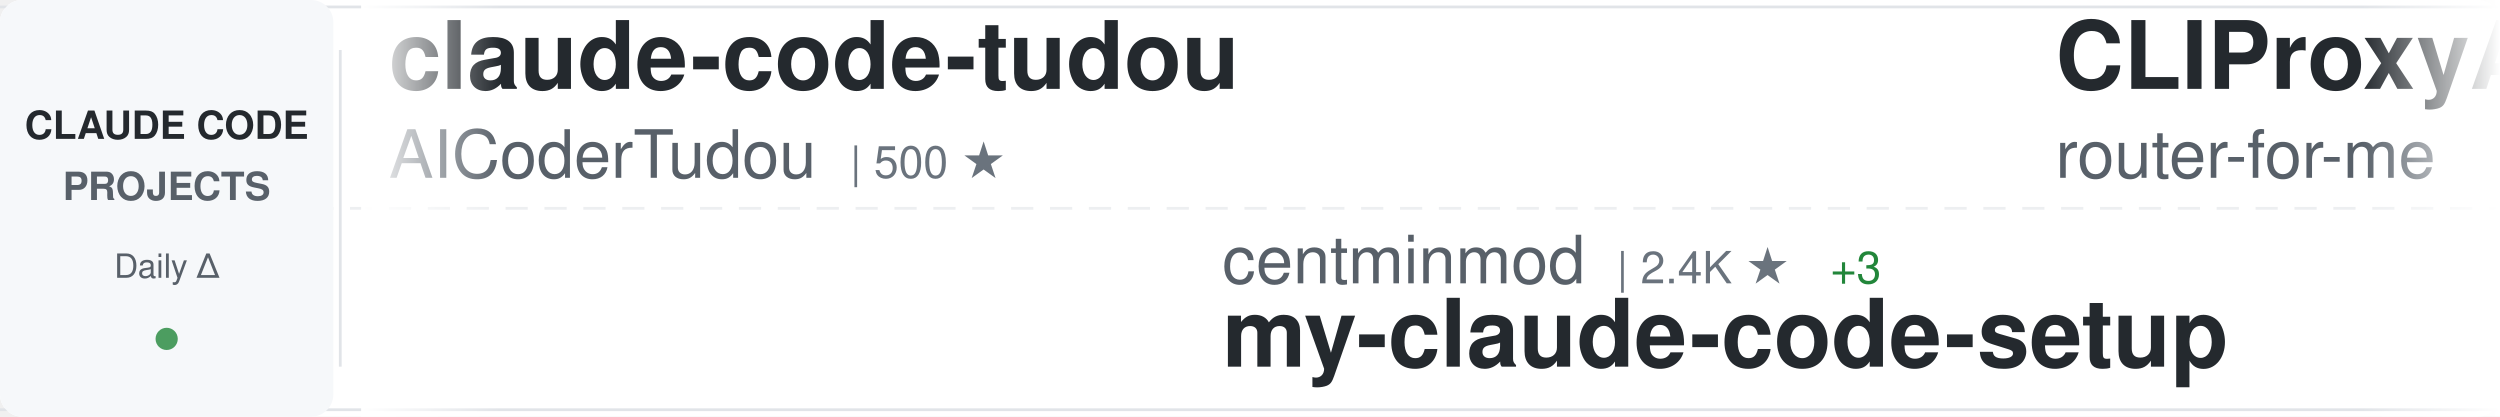
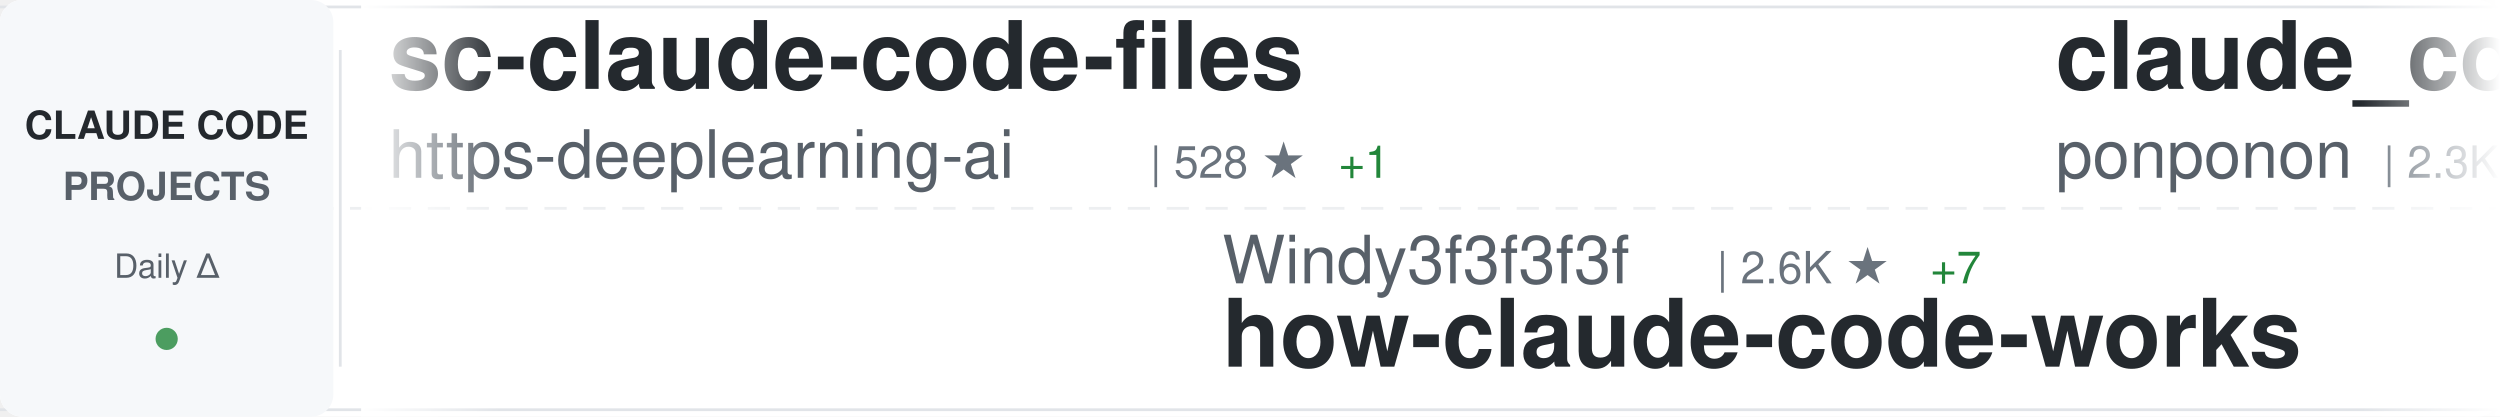
<svg xmlns="http://www.w3.org/2000/svg" width="900" height="150">
  <defs>
    <linearGradient id="awesomeLeftFade" x1="0%" y1="0%" x2="100%" y2="0%">
      <stop offset="0%" style="stop-color:#ffffff;stop-opacity:1" />
      <stop offset="100%" style="stop-color:#ffffff;stop-opacity:0" />
    </linearGradient>
    <linearGradient id="awesomeRightFade" x1="0%" y1="0%" x2="100%" y2="0%">
      <stop offset="0%" style="stop-color:#ffffff;stop-opacity:0" />
      <stop offset="100%" style="stop-color:#ffffff;stop-opacity:1" />
    </linearGradient>
  </defs>
  <rect width="900" height="150" fill="#ffffff" rx="8" />
  <rect x="0" y="2" width="900" height="1" fill="#e1e4e8" />
  <rect x="0" y="147" width="900" height="1" fill="#e1e4e8" />
  <line x1="0" y1="75" x2="900" y2="75" stroke="#e1e4e8" stroke-width="1" stroke-dasharray="8 6" opacity="0.6" />
  <rect x="0" y="0" width="120" height="150" fill="#f6f8fa" rx="8" />
  <text x="60" y="50" font-family="-apple-system, BlinkMacSystemFont, 'Segoe UI', Helvetica, Arial, sans-serif" font-size="14" font-weight="600" fill="#24292e" text-anchor="middle">CLAUDE CODE</text>
  <text x="60" y="72" font-family="-apple-system, BlinkMacSystemFont, 'Segoe UI', Helvetica, Arial, sans-serif" font-size="14" font-weight="600" fill="#586069" text-anchor="middle">PROJECTS</text>
  <text x="60" y="100" font-family="-apple-system, BlinkMacSystemFont, 'Segoe UI', Helvetica, Arial, sans-serif" font-size="12" font-weight="500" fill="#586069" text-anchor="middle">Daily Δ</text>
  <circle cx="60" cy="122" r="4" fill="#22863a" opacity="0.8" />
  <rect x="122" y="18" width="1" height="114" fill="#e1e4e8" />
  <clipPath id="awesomeTickerClip">
    <rect x="130" y="0" width="770" height="150" />
  </clipPath>
  <g clip-path="url(#awesomeTickerClip)">
    <g id="awesomeTickerItems">
      <animateTransform attributeName="transform" attributeType="XML" type="translate" from="0 0" to="-3000 0" dur="54s" repeatCount="indefinite" />
      <g transform="translate(0, 0)">
-         <text x="140" y="32" font-family="-apple-system, BlinkMacSystemFont, 'Segoe UI', Helvetica, Arial, sans-serif" font-size="34" font-weight="600" fill="#24292e">claude-code-tudou</text>
-         <text x="140" y="64" font-family="-apple-system, BlinkMacSystemFont, 'Segoe UI', Helvetica, Arial, sans-serif" font-size="24" font-weight="400" fill="#586069">AICoderTudou</text>
-         <text x="306" y="64" font-family="-apple-system, BlinkMacSystemFont, 'Segoe UI', Helvetica, Arial, sans-serif" font-size="16" font-weight="500" fill="#6a737d">| 500 ★</text>
+         <text x="140" y="32" font-family="-apple-system, BlinkMacSystemFont, 'Segoe UI', Helvetica, Arial, sans-serif" font-size="34" font-weight="600" fill="#24292e">sc-claude-code-files</text>
+         <text x="140" y="64" font-family="-apple-system, BlinkMacSystemFont, 'Segoe UI', Helvetica, Arial, sans-serif" font-size="24" font-weight="400" fill="#586069">https-deeplearning-ai</text>
+         <text x="414" y="64" font-family="-apple-system, BlinkMacSystemFont, 'Segoe UI', Helvetica, Arial, sans-serif" font-size="16" font-weight="500" fill="#6a737d">| 528 ★</text>
+         <text x="482" y="64" font-family="-apple-system, BlinkMacSystemFont, 'Segoe UI', Helvetica, Arial, sans-serif" font-size="16" font-weight="500" fill="#22863a"> +1</text>
      </g>
      <g transform="translate(300, 0)">
-         <text x="140" y="102" font-family="-apple-system, BlinkMacSystemFont, 'Segoe UI', Helvetica, Arial, sans-serif" font-size="24" font-weight="400" fill="#586069">centminmod</text>
-         <text x="282" y="102" font-family="-apple-system, BlinkMacSystemFont, 'Segoe UI', Helvetica, Arial, sans-serif" font-size="16" font-weight="500" fill="#6a737d">| 2.4K ★</text>
-         <text x="359" y="102" font-family="-apple-system, BlinkMacSystemFont, 'Segoe UI', Helvetica, Arial, sans-serif" font-size="16" font-weight="500" fill="#22863a"> +3</text>
-         <text x="140" y="132" font-family="-apple-system, BlinkMacSystemFont, 'Segoe UI', Helvetica, Arial, sans-serif" font-size="34" font-weight="600" fill="#24292e">my-claude-code-setup</text>
+         <text x="140" y="102" font-family="-apple-system, BlinkMacSystemFont, 'Segoe UI', Helvetica, Arial, sans-serif" font-size="24" font-weight="400" fill="#586069">Windy3f3f3f3f</text>
+         <text x="318" y="102" font-family="-apple-system, BlinkMacSystemFont, 'Segoe UI', Helvetica, Arial, sans-serif" font-size="16" font-weight="500" fill="#6a737d">| 2.6K ★</text>
+         <text x="395" y="102" font-family="-apple-system, BlinkMacSystemFont, 'Segoe UI', Helvetica, Arial, sans-serif" font-size="16" font-weight="500" fill="#22863a"> +7</text>
+         <text x="140" y="132" font-family="-apple-system, BlinkMacSystemFont, 'Segoe UI', Helvetica, Arial, sans-serif" font-size="34" font-weight="600" fill="#24292e">how-claude-code-works</text>
      </g>
      <g transform="translate(600, 0)">
-         <text x="140" y="32" font-family="-apple-system, BlinkMacSystemFont, 'Segoe UI', Helvetica, Arial, sans-serif" font-size="34" font-weight="600" fill="#24292e">CLIProxyAPI</text>
-         <text x="140" y="64" font-family="-apple-system, BlinkMacSystemFont, 'Segoe UI', Helvetica, Arial, sans-serif" font-size="24" font-weight="400" fill="#586069">router-for-me</text>
-         <text x="318" y="64" font-family="-apple-system, BlinkMacSystemFont, 'Segoe UI', Helvetica, Arial, sans-serif" font-size="16" font-weight="500" fill="#6a737d">| 37.4K ★</text>
-         <text x="404" y="64" font-family="-apple-system, BlinkMacSystemFont, 'Segoe UI', Helvetica, Arial, sans-serif" font-size="16" font-weight="500" fill="#22863a"> +97</text>
+         <text x="140" y="32" font-family="-apple-system, BlinkMacSystemFont, 'Segoe UI', Helvetica, Arial, sans-serif" font-size="34" font-weight="600" fill="#24292e">claude_code_src</text>
+         <text x="140" y="64" font-family="-apple-system, BlinkMacSystemFont, 'Segoe UI', Helvetica, Arial, sans-serif" font-size="24" font-weight="400" fill="#586069">ponponon</text>
+         <text x="258" y="64" font-family="-apple-system, BlinkMacSystemFont, 'Segoe UI', Helvetica, Arial, sans-serif" font-size="16" font-weight="500" fill="#6a737d">| 2.3K ★</text>
+         <text x="335" y="64" font-family="-apple-system, BlinkMacSystemFont, 'Segoe UI', Helvetica, Arial, sans-serif" font-size="16" font-weight="500" fill="#22863a"> +2</text>
      </g>
      <g transform="translate(900, 0)">
-         <text x="140" y="102" font-family="-apple-system, BlinkMacSystemFont, 'Segoe UI', Helvetica, Arial, sans-serif" font-size="24" font-weight="400" fill="#586069">777genius</text>
-         <text x="270" y="102" font-family="-apple-system, BlinkMacSystemFont, 'Segoe UI', Helvetica, Arial, sans-serif" font-size="16" font-weight="500" fill="#6a737d">| 915 ★</text>
-         <text x="140" y="132" font-family="-apple-system, BlinkMacSystemFont, 'Segoe UI', Helvetica, Arial, sans-serif" font-size="34" font-weight="600" fill="#24292e">claude-code-source-code</text>
-       </g>
-       <g transform="translate(1200, 0)">
-         <text x="140" y="32" font-family="-apple-system, BlinkMacSystemFont, 'Segoe UI', Helvetica, Arial, sans-serif" font-size="34" font-weight="600" fill="#24292e">claude-code-sourcemap</text>
-         <text x="140" y="64" font-family="-apple-system, BlinkMacSystemFont, 'Segoe UI', Helvetica, Arial, sans-serif" font-size="24" font-weight="400" fill="#586069">ChinaSiro</text>
-         <text x="270" y="64" font-family="-apple-system, BlinkMacSystemFont, 'Segoe UI', Helvetica, Arial, sans-serif" font-size="16" font-weight="500" fill="#6a737d">| 9.4K ★</text>
-         <text x="347" y="64" font-family="-apple-system, BlinkMacSystemFont, 'Segoe UI', Helvetica, Arial, sans-serif" font-size="16" font-weight="500" fill="#22863a"> +3</text>
-       </g>
-       <g transform="translate(1500, 0)">
-         <text x="140" y="102" font-family="-apple-system, BlinkMacSystemFont, 'Segoe UI', Helvetica, Arial, sans-serif" font-size="24" font-weight="400" fill="#586069">disler</text>
-         <text x="234" y="102" font-family="-apple-system, BlinkMacSystemFont, 'Segoe UI', Helvetica, Arial, sans-serif" font-size="16" font-weight="500" fill="#6a737d">| 3.8K ★</text>
-         <text x="311" y="102" font-family="-apple-system, BlinkMacSystemFont, 'Segoe UI', Helvetica, Arial, sans-serif" font-size="16" font-weight="500" fill="#22863a"> +2</text>
-         <text x="140" y="132" font-family="-apple-system, BlinkMacSystemFont, 'Segoe UI', Helvetica, Arial, sans-serif" font-size="34" font-weight="600" fill="#24292e">claude-code-hooks-master...</text>
-       </g>
-       <g transform="translate(1800, 0)">
-         <text x="140" y="32" font-family="-apple-system, BlinkMacSystemFont, 'Segoe UI', Helvetica, Arial, sans-serif" font-size="34" font-weight="600" fill="#24292e">Claude-Code-Workflow</text>
-         <text x="140" y="64" font-family="-apple-system, BlinkMacSystemFont, 'Segoe UI', Helvetica, Arial, sans-serif" font-size="24" font-weight="400" fill="#586069">catlog22</text>
-         <text x="258" y="64" font-family="-apple-system, BlinkMacSystemFont, 'Segoe UI', Helvetica, Arial, sans-serif" font-size="16" font-weight="500" fill="#6a737d">| 2.1K ★</text>
-         <text x="335" y="64" font-family="-apple-system, BlinkMacSystemFont, 'Segoe UI', Helvetica, Arial, sans-serif" font-size="16" font-weight="500" fill="#22863a"> +5</text>
-       </g>
-       <g transform="translate(2100, 0)">
        <text x="140" y="102" font-family="-apple-system, BlinkMacSystemFont, 'Segoe UI', Helvetica, Arial, sans-serif" font-size="24" font-weight="400" fill="#586069">AprilNEA</text>
        <text x="258" y="102" font-family="-apple-system, BlinkMacSystemFont, 'Segoe UI', Helvetica, Arial, sans-serif" font-size="16" font-weight="500" fill="#6a737d">| 387 ★</text>
        <text x="140" y="132" font-family="-apple-system, BlinkMacSystemFont, 'Segoe UI', Helvetica, Arial, sans-serif" font-size="34" font-weight="600" fill="#24292e">claude-code-source</text>
      </g>
+       <g transform="translate(1200, 0)">
+         <text x="140" y="32" font-family="-apple-system, BlinkMacSystemFont, 'Segoe UI', Helvetica, Arial, sans-serif" font-size="34" font-weight="600" fill="#24292e">Claude-Code-Game-Studios</text>
+         <text x="140" y="64" font-family="-apple-system, BlinkMacSystemFont, 'Segoe UI', Helvetica, Arial, sans-serif" font-size="24" font-weight="400" fill="#586069">Donchitos</text>
+         <text x="270" y="64" font-family="-apple-system, BlinkMacSystemFont, 'Segoe UI', Helvetica, Arial, sans-serif" font-size="16" font-weight="500" fill="#6a737d">| 21.6K ★</text>
+         <text x="356" y="64" font-family="-apple-system, BlinkMacSystemFont, 'Segoe UI', Helvetica, Arial, sans-serif" font-size="16" font-weight="500" fill="#22863a"> +60</text>
+       </g>
+       <g transform="translate(1500, 0)">
+         <text x="140" y="102" font-family="-apple-system, BlinkMacSystemFont, 'Segoe UI', Helvetica, Arial, sans-serif" font-size="24" font-weight="400" fill="#586069">feiskyer</text>
+         <text x="258" y="102" font-family="-apple-system, BlinkMacSystemFont, 'Segoe UI', Helvetica, Arial, sans-serif" font-size="16" font-weight="500" fill="#6a737d">| 1.6K ★</text>
+         <text x="335" y="102" font-family="-apple-system, BlinkMacSystemFont, 'Segoe UI', Helvetica, Arial, sans-serif" font-size="16" font-weight="500" fill="#22863a"> +1</text>
+         <text x="140" y="132" font-family="-apple-system, BlinkMacSystemFont, 'Segoe UI', Helvetica, Arial, sans-serif" font-size="34" font-weight="600" fill="#24292e">claude-code-settings</text>
+       </g>
+       <g transform="translate(1800, 0)">
+         <text x="140" y="32" font-family="-apple-system, BlinkMacSystemFont, 'Segoe UI', Helvetica, Arial, sans-serif" font-size="34" font-weight="600" fill="#24292e">claude-code-source-code</text>
+         <text x="140" y="64" font-family="-apple-system, BlinkMacSystemFont, 'Segoe UI', Helvetica, Arial, sans-serif" font-size="24" font-weight="400" fill="#586069">777genius</text>
+         <text x="270" y="64" font-family="-apple-system, BlinkMacSystemFont, 'Segoe UI', Helvetica, Arial, sans-serif" font-size="16" font-weight="500" fill="#6a737d">| 915 ★</text>
+       </g>
+       <g transform="translate(2100, 0)">
+         <text x="140" y="102" font-family="-apple-system, BlinkMacSystemFont, 'Segoe UI', Helvetica, Arial, sans-serif" font-size="24" font-weight="400" fill="#586069">liuup</text>
+         <text x="222" y="102" font-family="-apple-system, BlinkMacSystemFont, 'Segoe UI', Helvetica, Arial, sans-serif" font-size="16" font-weight="500" fill="#6a737d">| 3.1K ★</text>
+         <text x="299" y="102" font-family="-apple-system, BlinkMacSystemFont, 'Segoe UI', Helvetica, Arial, sans-serif" font-size="16" font-weight="500" fill="#22863a"> +6</text>
+         <text x="140" y="132" font-family="-apple-system, BlinkMacSystemFont, 'Segoe UI', Helvetica, Arial, sans-serif" font-size="34" font-weight="600" fill="#24292e">claude-code-analysis</text>
+       </g>
      <g transform="translate(2400, 0)">
-         <text x="140" y="32" font-family="-apple-system, BlinkMacSystemFont, 'Segoe UI', Helvetica, Arial, sans-serif" font-size="34" font-weight="600" fill="#24292e">antigravity-awesome-skil...</text>
-         <text x="140" y="64" font-family="-apple-system, BlinkMacSystemFont, 'Segoe UI', Helvetica, Arial, sans-serif" font-size="24" font-weight="400" fill="#586069">sickn33</text>
-         <text x="246" y="64" font-family="-apple-system, BlinkMacSystemFont, 'Segoe UI', Helvetica, Arial, sans-serif" font-size="16" font-weight="500" fill="#6a737d">| 40.6K ★</text>
-         <text x="332" y="64" font-family="-apple-system, BlinkMacSystemFont, 'Segoe UI', Helvetica, Arial, sans-serif" font-size="16" font-weight="500" fill="#22863a"> +135</text>
+         <text x="140" y="32" font-family="-apple-system, BlinkMacSystemFont, 'Segoe UI', Helvetica, Arial, sans-serif" font-size="34" font-weight="600" fill="#24292e">claude-code-webui</text>
+         <text x="140" y="64" font-family="-apple-system, BlinkMacSystemFont, 'Segoe UI', Helvetica, Arial, sans-serif" font-size="24" font-weight="400" fill="#586069">sugyan</text>
+         <text x="234" y="64" font-family="-apple-system, BlinkMacSystemFont, 'Segoe UI', Helvetica, Arial, sans-serif" font-size="16" font-weight="500" fill="#6a737d">| 1.1K ★</text>
      </g>
      <g transform="translate(2700, 0)">
-         <text x="140" y="102" font-family="-apple-system, BlinkMacSystemFont, 'Segoe UI', Helvetica, Arial, sans-serif" font-size="24" font-weight="400" fill="#586069">hangsman</text>
-         <text x="258" y="102" font-family="-apple-system, BlinkMacSystemFont, 'Segoe UI', Helvetica, Arial, sans-serif" font-size="16" font-weight="500" fill="#6a737d">| 785 ★</text>
-         <text x="326" y="102" font-family="-apple-system, BlinkMacSystemFont, 'Segoe UI', Helvetica, Arial, sans-serif" font-size="16" font-weight="500" fill="#22863a"> +1</text>
-         <text x="140" y="132" font-family="-apple-system, BlinkMacSystemFont, 'Segoe UI', Helvetica, Arial, sans-serif" font-size="34" font-weight="600" fill="#24292e">claude-code-source</text>
+         <text x="140" y="102" font-family="-apple-system, BlinkMacSystemFont, 'Segoe UI', Helvetica, Arial, sans-serif" font-size="24" font-weight="400" fill="#586069">AICoderTudou</text>
+         <text x="306" y="102" font-family="-apple-system, BlinkMacSystemFont, 'Segoe UI', Helvetica, Arial, sans-serif" font-size="16" font-weight="500" fill="#6a737d">| 500 ★</text>
+         <text x="140" y="132" font-family="-apple-system, BlinkMacSystemFont, 'Segoe UI', Helvetica, Arial, sans-serif" font-size="34" font-weight="600" fill="#24292e">claude-code-tudou</text>
      </g>
      <g transform="translate(3000, 0)">
-         <text x="140" y="32" font-family="-apple-system, BlinkMacSystemFont, 'Segoe UI', Helvetica, Arial, sans-serif" font-size="34" font-weight="600" fill="#24292e">claude-code-tudou</text>
-         <text x="140" y="64" font-family="-apple-system, BlinkMacSystemFont, 'Segoe UI', Helvetica, Arial, sans-serif" font-size="24" font-weight="400" fill="#586069">AICoderTudou</text>
-         <text x="306" y="64" font-family="-apple-system, BlinkMacSystemFont, 'Segoe UI', Helvetica, Arial, sans-serif" font-size="16" font-weight="500" fill="#6a737d">| 500 ★</text>
+         <text x="140" y="32" font-family="-apple-system, BlinkMacSystemFont, 'Segoe UI', Helvetica, Arial, sans-serif" font-size="34" font-weight="600" fill="#24292e">sc-claude-code-files</text>
+         <text x="140" y="64" font-family="-apple-system, BlinkMacSystemFont, 'Segoe UI', Helvetica, Arial, sans-serif" font-size="24" font-weight="400" fill="#586069">https-deeplearning-ai</text>
+         <text x="414" y="64" font-family="-apple-system, BlinkMacSystemFont, 'Segoe UI', Helvetica, Arial, sans-serif" font-size="16" font-weight="500" fill="#6a737d">| 528 ★</text>
+         <text x="482" y="64" font-family="-apple-system, BlinkMacSystemFont, 'Segoe UI', Helvetica, Arial, sans-serif" font-size="16" font-weight="500" fill="#22863a"> +1</text>
      </g>
      <g transform="translate(3300, 0)">
-         <text x="140" y="102" font-family="-apple-system, BlinkMacSystemFont, 'Segoe UI', Helvetica, Arial, sans-serif" font-size="24" font-weight="400" fill="#586069">centminmod</text>
-         <text x="282" y="102" font-family="-apple-system, BlinkMacSystemFont, 'Segoe UI', Helvetica, Arial, sans-serif" font-size="16" font-weight="500" fill="#6a737d">| 2.4K ★</text>
-         <text x="359" y="102" font-family="-apple-system, BlinkMacSystemFont, 'Segoe UI', Helvetica, Arial, sans-serif" font-size="16" font-weight="500" fill="#22863a"> +3</text>
-         <text x="140" y="132" font-family="-apple-system, BlinkMacSystemFont, 'Segoe UI', Helvetica, Arial, sans-serif" font-size="34" font-weight="600" fill="#24292e">my-claude-code-setup</text>
+         <text x="140" y="102" font-family="-apple-system, BlinkMacSystemFont, 'Segoe UI', Helvetica, Arial, sans-serif" font-size="24" font-weight="400" fill="#586069">Windy3f3f3f3f</text>
+         <text x="318" y="102" font-family="-apple-system, BlinkMacSystemFont, 'Segoe UI', Helvetica, Arial, sans-serif" font-size="16" font-weight="500" fill="#6a737d">| 2.6K ★</text>
+         <text x="395" y="102" font-family="-apple-system, BlinkMacSystemFont, 'Segoe UI', Helvetica, Arial, sans-serif" font-size="16" font-weight="500" fill="#22863a"> +7</text>
+         <text x="140" y="132" font-family="-apple-system, BlinkMacSystemFont, 'Segoe UI', Helvetica, Arial, sans-serif" font-size="34" font-weight="600" fill="#24292e">how-claude-code-works</text>
      </g>
      <g transform="translate(3600, 0)">
-         <text x="140" y="32" font-family="-apple-system, BlinkMacSystemFont, 'Segoe UI', Helvetica, Arial, sans-serif" font-size="34" font-weight="600" fill="#24292e">CLIProxyAPI</text>
-         <text x="140" y="64" font-family="-apple-system, BlinkMacSystemFont, 'Segoe UI', Helvetica, Arial, sans-serif" font-size="24" font-weight="400" fill="#586069">router-for-me</text>
-         <text x="318" y="64" font-family="-apple-system, BlinkMacSystemFont, 'Segoe UI', Helvetica, Arial, sans-serif" font-size="16" font-weight="500" fill="#6a737d">| 37.4K ★</text>
-         <text x="404" y="64" font-family="-apple-system, BlinkMacSystemFont, 'Segoe UI', Helvetica, Arial, sans-serif" font-size="16" font-weight="500" fill="#22863a"> +97</text>
+         <text x="140" y="32" font-family="-apple-system, BlinkMacSystemFont, 'Segoe UI', Helvetica, Arial, sans-serif" font-size="34" font-weight="600" fill="#24292e">claude_code_src</text>
+         <text x="140" y="64" font-family="-apple-system, BlinkMacSystemFont, 'Segoe UI', Helvetica, Arial, sans-serif" font-size="24" font-weight="400" fill="#586069">ponponon</text>
+         <text x="258" y="64" font-family="-apple-system, BlinkMacSystemFont, 'Segoe UI', Helvetica, Arial, sans-serif" font-size="16" font-weight="500" fill="#6a737d">| 2.3K ★</text>
+         <text x="335" y="64" font-family="-apple-system, BlinkMacSystemFont, 'Segoe UI', Helvetica, Arial, sans-serif" font-size="16" font-weight="500" fill="#22863a"> +2</text>
      </g>
      <g transform="translate(3900, 0)">
-         <text x="140" y="102" font-family="-apple-system, BlinkMacSystemFont, 'Segoe UI', Helvetica, Arial, sans-serif" font-size="24" font-weight="400" fill="#586069">777genius</text>
-         <text x="270" y="102" font-family="-apple-system, BlinkMacSystemFont, 'Segoe UI', Helvetica, Arial, sans-serif" font-size="16" font-weight="500" fill="#6a737d">| 915 ★</text>
-         <text x="140" y="132" font-family="-apple-system, BlinkMacSystemFont, 'Segoe UI', Helvetica, Arial, sans-serif" font-size="34" font-weight="600" fill="#24292e">claude-code-source-code</text>
+         <text x="140" y="102" font-family="-apple-system, BlinkMacSystemFont, 'Segoe UI', Helvetica, Arial, sans-serif" font-size="24" font-weight="400" fill="#586069">AprilNEA</text>
+         <text x="258" y="102" font-family="-apple-system, BlinkMacSystemFont, 'Segoe UI', Helvetica, Arial, sans-serif" font-size="16" font-weight="500" fill="#6a737d">| 387 ★</text>
+         <text x="140" y="132" font-family="-apple-system, BlinkMacSystemFont, 'Segoe UI', Helvetica, Arial, sans-serif" font-size="34" font-weight="600" fill="#24292e">claude-code-source</text>
      </g>
    </g>
  </g>
  <rect x="130" y="0" width="50" height="150" fill="url(#awesomeLeftFade)" />
  <rect x="850" y="0" width="50" height="150" fill="url(#awesomeRightFade)" />
</svg>
